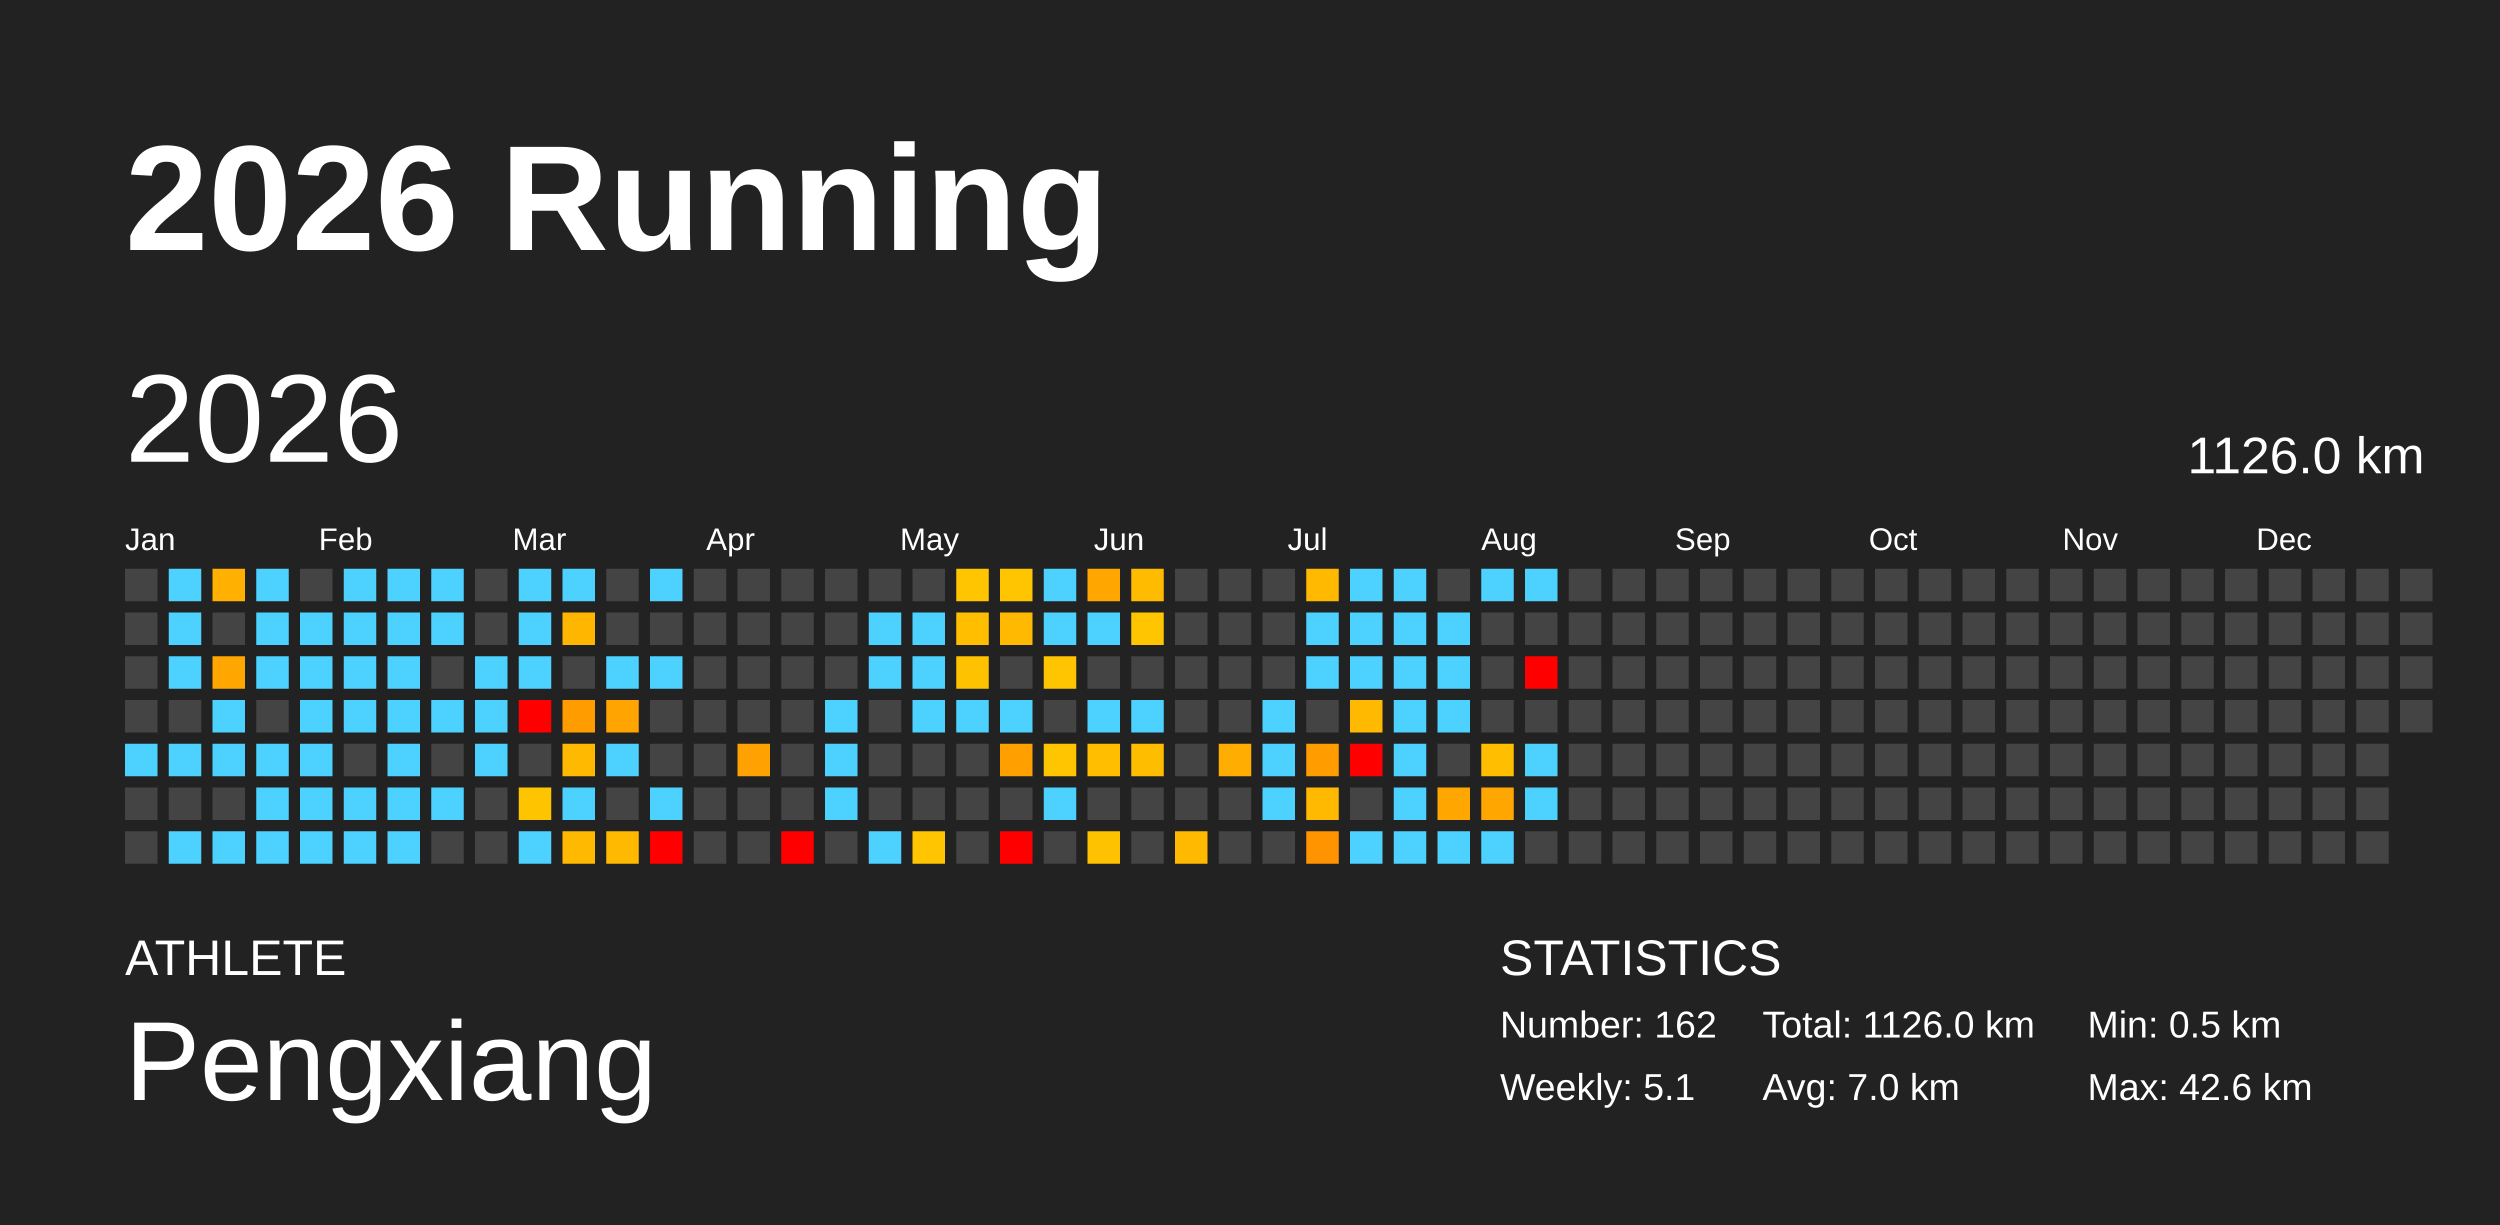
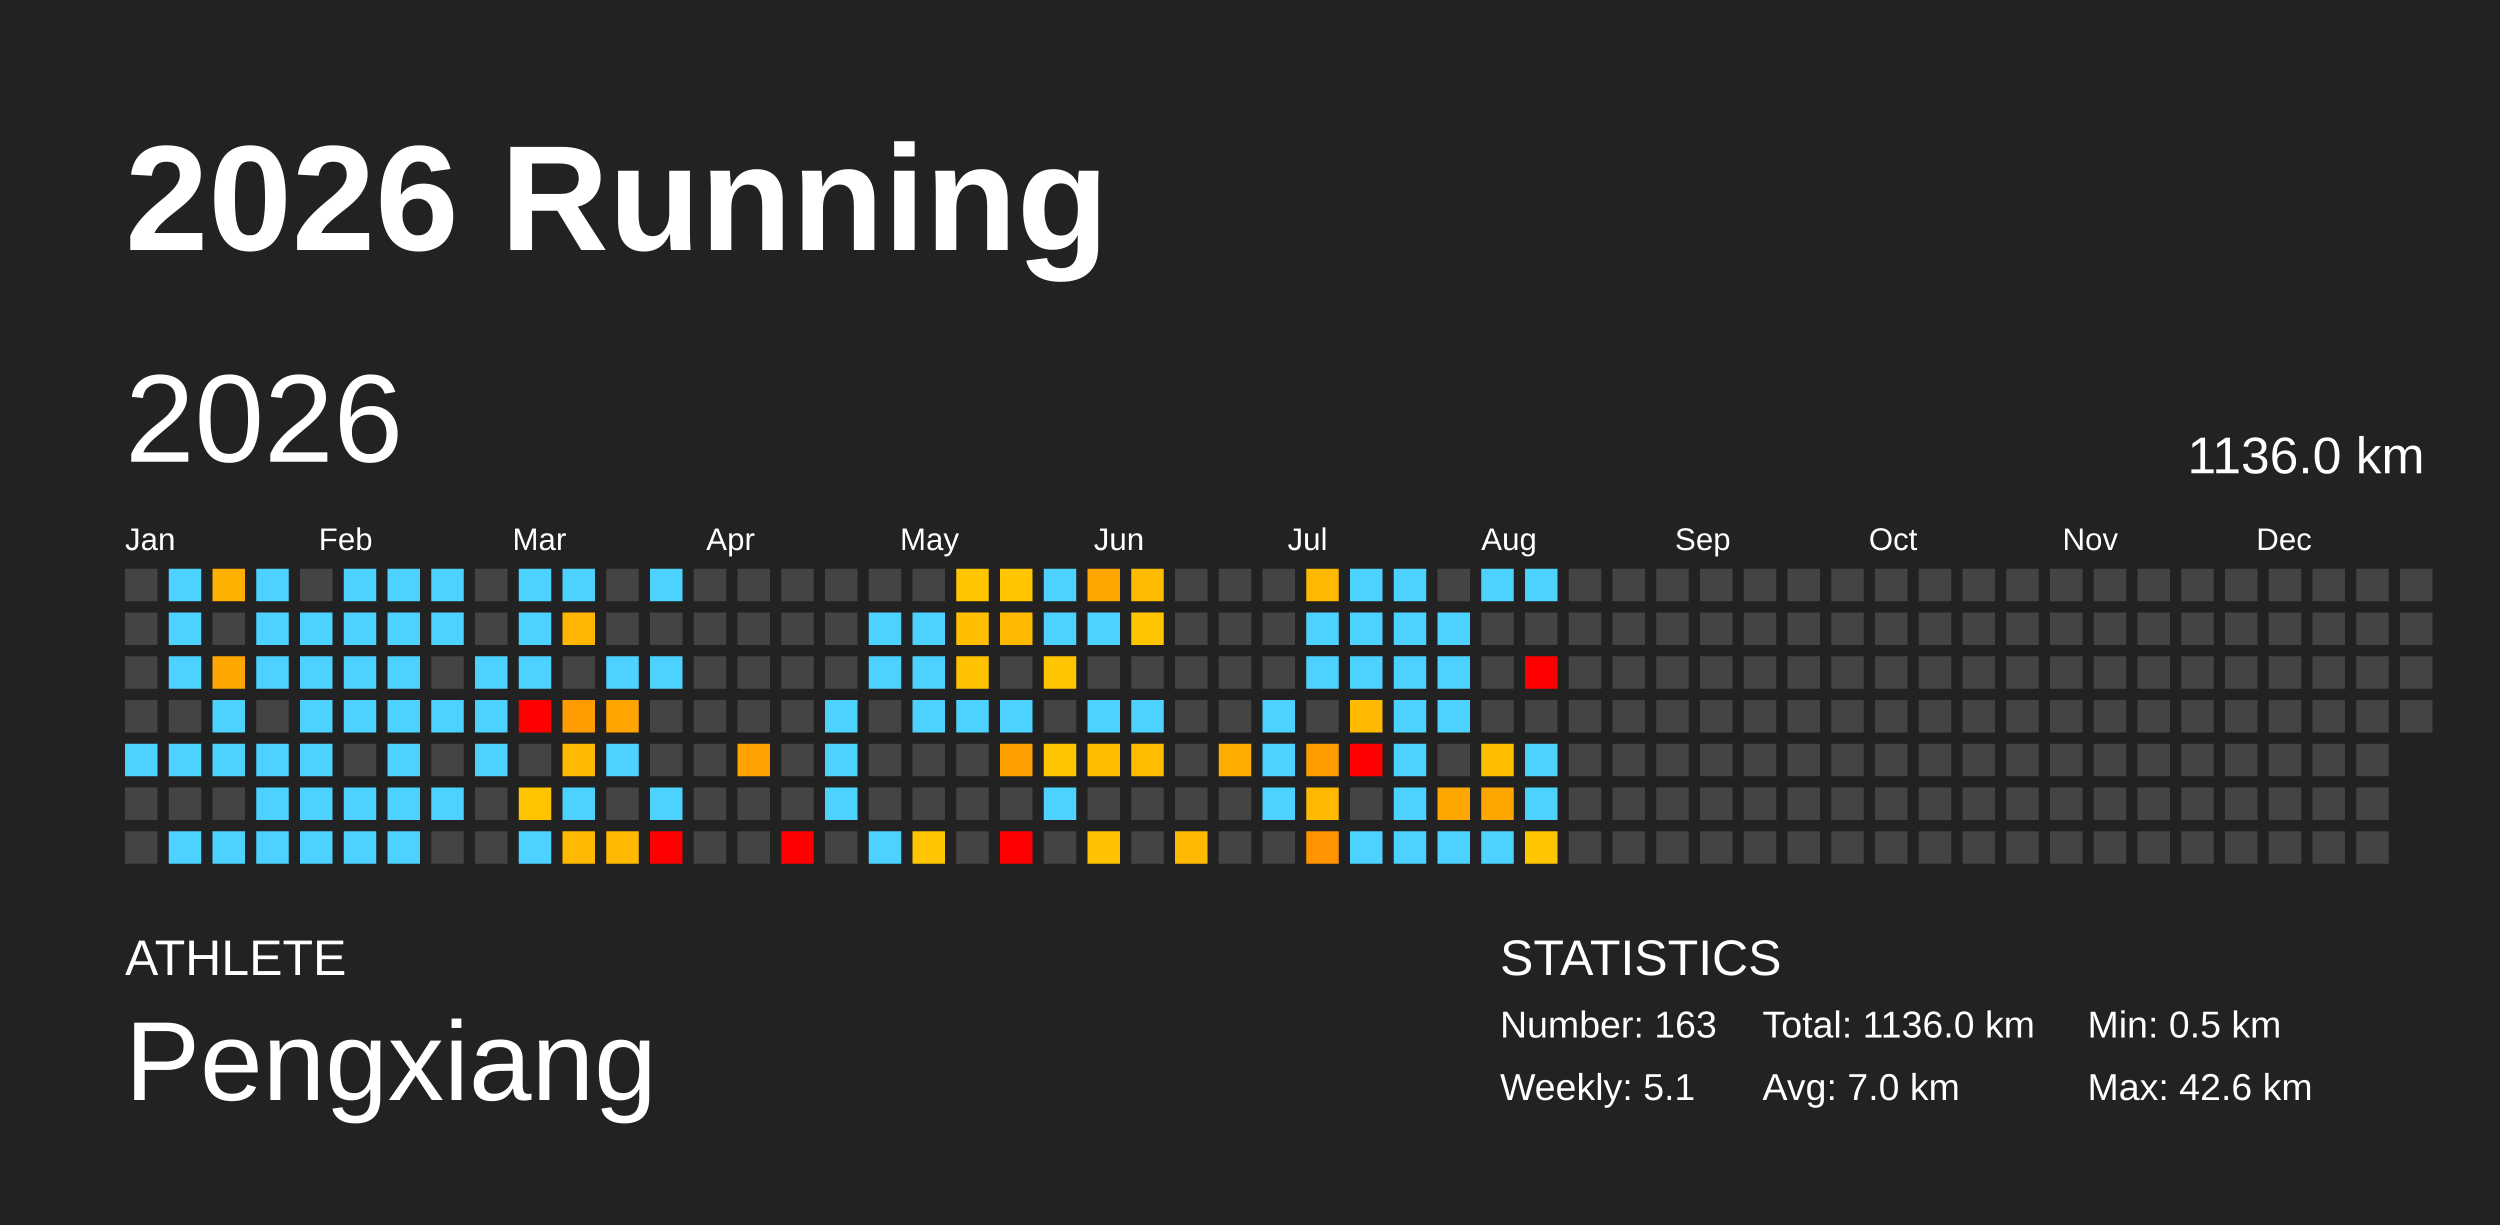
<svg xmlns="http://www.w3.org/2000/svg" baseProfile="full" height="98mm" version="1.1" viewBox="0,0,200,98" width="200mm">
  <defs />
  <rect fill="#222222" height="98" width="200" x="0" y="0" />
  <text fill="#FFFFFF" style="font-size:12px; font-family:Arial; font-weight:bold;" x="10" y="20">2026 Running</text>
  <text fill="#FFFFFF" style="font-size:4px; font-family:Arial" x="10" y="78">ATHLETE</text>
  <text fill="#FFFFFF" style="font-size:9px; font-family:Arial" x="10" y="88">Pengxiang</text>
  <text fill="#FFFFFF" style="font-size:4px; font-family:Arial" x="120" y="78">STATISTICS</text>
-   <text fill="#FFFFFF" style="font-size:3px; font-family:Arial" x="120" y="83">Number: 162</text>
+   <text fill="#FFFFFF" style="font-size:3px; font-family:Arial" x="120" y="83">Number: 163</text>
  <text fill="#FFFFFF" style="font-size:3px; font-family:Arial" x="120" y="88">Weekly: 5.1</text>
-   <text fill="#FFFFFF" style="font-size:3px; font-family:Arial" x="141" y="83">Total: 1126.0 km</text>
+   <text fill="#FFFFFF" style="font-size:3px; font-family:Arial" x="141" y="83">Total: 1136.0 km</text>
  <text fill="#FFFFFF" style="font-size:3px; font-family:Arial" x="141" y="88">Avg: 7.0 km</text>
  <text fill="#FFFFFF" style="font-size:3px; font-family:Arial" x="167" y="83">Min: 0.5 km</text>
  <text fill="#FFFFFF" style="font-size:3px; font-family:Arial" x="167" y="88">Max: 42.6 km</text>
  <text dominant-baseline="hanging" fill="#FFFFFF" style="font-size:10.0px; font-family:Arial;" x="10" y="30">2026</text>
-   <text dominant-baseline="hanging" fill="#FFFFFF" style="font-size:4.125px; font-family:Arial;" x="175" y="35">1126.0 km</text>
+   <text dominant-baseline="hanging" fill="#FFFFFF" style="font-size:4.125px; font-family:Arial;" x="175" y="35">1136.0 km</text>
  <text fill="#FFFFFF" style="font-size:2.5px; font-family:Arial" x="10.0" y="44">Jan</text>
  <text fill="#FFFFFF" style="font-size:2.5px; font-family:Arial" x="25.5" y="44">Feb</text>
  <text fill="#FFFFFF" style="font-size:2.5px; font-family:Arial" x="41.0" y="44">Mar</text>
  <text fill="#FFFFFF" style="font-size:2.5px; font-family:Arial" x="56.5" y="44">Apr</text>
  <text fill="#FFFFFF" style="font-size:2.5px; font-family:Arial" x="72.0" y="44">May</text>
  <text fill="#FFFFFF" style="font-size:2.5px; font-family:Arial" x="87.5" y="44">Jun</text>
  <text fill="#FFFFFF" style="font-size:2.5px; font-family:Arial" x="103.0" y="44">Jul</text>
  <text fill="#FFFFFF" style="font-size:2.5px; font-family:Arial" x="118.5" y="44">Aug</text>
  <text fill="#FFFFFF" style="font-size:2.5px; font-family:Arial" x="134.0" y="44">Sep</text>
  <text fill="#FFFFFF" style="font-size:2.5px; font-family:Arial" x="149.5" y="44">Oct</text>
  <text fill="#FFFFFF" style="font-size:2.5px; font-family:Arial" x="165.0" y="44">Nov</text>
  <text fill="#FFFFFF" style="font-size:2.5px; font-family:Arial" x="180.5" y="44">Dec</text>
  <rect fill="#444444" height="2.6" width="2.6" x="10.0" y="45.5" />
  <rect fill="#444444" height="2.6" width="2.6" x="10.0" y="49.0" />
  <rect fill="#444444" height="2.6" width="2.6" x="10.0" y="52.5" />
  <rect fill="#444444" height="2.6" width="2.6" x="10.0" y="56.0" />
  <rect fill="#4dd2ff" height="2.6" width="2.6" x="10.0" y="59.5" />
  <rect fill="#444444" height="2.6" width="2.6" x="10.0" y="63.0" />
  <rect fill="#444444" height="2.6" width="2.6" x="10.0" y="66.5" />
  <rect fill="#4dd2ff" height="2.6" width="2.6" x="13.5" y="45.5" />
  <rect fill="#4dd2ff" height="2.6" width="2.6" x="13.5" y="49.0" />
  <rect fill="#4dd2ff" height="2.6" width="2.6" x="13.5" y="52.5" />
  <rect fill="#444444" height="2.6" width="2.6" x="13.5" y="56.0" />
  <rect fill="#4dd2ff" height="2.6" width="2.6" x="13.5" y="59.5" />
  <rect fill="#444444" height="2.6" width="2.6" x="13.5" y="63.0" />
  <rect fill="#4dd2ff" height="2.6" width="2.6" x="13.5" y="66.5" />
  <rect fill="#ffb000" height="2.6" width="2.6" x="17.0" y="45.5" />
  <rect fill="#444444" height="2.6" width="2.6" x="17.0" y="49.0" />
  <rect fill="#ffa700" height="2.6" width="2.6" x="17.0" y="52.5" />
  <rect fill="#4dd2ff" height="2.6" width="2.6" x="17.0" y="56.0" />
  <rect fill="#4dd2ff" height="2.6" width="2.6" x="17.0" y="59.5" />
  <rect fill="#444444" height="2.6" width="2.6" x="17.0" y="63.0" />
  <rect fill="#4dd2ff" height="2.6" width="2.6" x="17.0" y="66.5" />
  <rect fill="#4dd2ff" height="2.6" width="2.6" x="20.5" y="45.5" />
  <rect fill="#4dd2ff" height="2.6" width="2.6" x="20.5" y="49.0" />
  <rect fill="#4dd2ff" height="2.6" width="2.6" x="20.5" y="52.5" />
  <rect fill="#444444" height="2.6" width="2.6" x="20.5" y="56.0" />
  <rect fill="#4dd2ff" height="2.6" width="2.6" x="20.5" y="59.5" />
  <rect fill="#4dd2ff" height="2.6" width="2.6" x="20.5" y="63.0" />
  <rect fill="#4dd2ff" height="2.6" width="2.6" x="20.5" y="66.5" />
  <rect fill="#444444" height="2.6" width="2.6" x="24.0" y="45.5" />
  <rect fill="#4dd2ff" height="2.6" width="2.6" x="24.0" y="49.0" />
  <rect fill="#4dd2ff" height="2.6" width="2.6" x="24.0" y="52.5" />
  <rect fill="#4dd2ff" height="2.6" width="2.6" x="24.0" y="56.0" />
  <rect fill="#4dd2ff" height="2.6" width="2.6" x="24.0" y="59.5" />
  <rect fill="#4dd2ff" height="2.6" width="2.6" x="24.0" y="63.0" />
  <rect fill="#4dd2ff" height="2.6" width="2.6" x="24.0" y="66.5" />
  <rect fill="#4dd2ff" height="2.6" width="2.6" x="27.5" y="45.5" />
  <rect fill="#4dd2ff" height="2.6" width="2.6" x="27.5" y="49.0" />
  <rect fill="#4dd2ff" height="2.6" width="2.6" x="27.5" y="52.5" />
  <rect fill="#4dd2ff" height="2.6" width="2.6" x="27.5" y="56.0" />
  <rect fill="#444444" height="2.6" width="2.6" x="27.5" y="59.5" />
  <rect fill="#4dd2ff" height="2.6" width="2.6" x="27.5" y="63.0" />
  <rect fill="#4dd2ff" height="2.6" width="2.6" x="27.5" y="66.5" />
  <rect fill="#4dd2ff" height="2.6" width="2.6" x="31.0" y="45.5" />
  <rect fill="#4dd2ff" height="2.6" width="2.6" x="31.0" y="49.0" />
  <rect fill="#4dd2ff" height="2.6" width="2.6" x="31.0" y="52.5" />
  <rect fill="#4dd2ff" height="2.6" width="2.6" x="31.0" y="56.0" />
  <rect fill="#4dd2ff" height="2.6" width="2.6" x="31.0" y="59.5" />
  <rect fill="#4dd2ff" height="2.6" width="2.6" x="31.0" y="63.0" />
  <rect fill="#4dd2ff" height="2.6" width="2.6" x="31.0" y="66.5" />
  <rect fill="#4dd2ff" height="2.6" width="2.6" x="34.5" y="45.5" />
  <rect fill="#4dd2ff" height="2.6" width="2.6" x="34.5" y="49.0" />
  <rect fill="#444444" height="2.6" width="2.6" x="34.5" y="52.5" />
  <rect fill="#4dd2ff" height="2.6" width="2.6" x="34.5" y="56.0" />
  <rect fill="#444444" height="2.6" width="2.6" x="34.5" y="59.5" />
  <rect fill="#4dd2ff" height="2.6" width="2.6" x="34.5" y="63.0" />
  <rect fill="#444444" height="2.6" width="2.6" x="34.5" y="66.5" />
  <rect fill="#444444" height="2.6" width="2.6" x="38.0" y="45.5" />
  <rect fill="#444444" height="2.6" width="2.6" x="38.0" y="49.0" />
  <rect fill="#4dd2ff" height="2.6" width="2.6" x="38.0" y="52.5" />
  <rect fill="#4dd2ff" height="2.6" width="2.6" x="38.0" y="56.0" />
  <rect fill="#4dd2ff" height="2.6" width="2.6" x="38.0" y="59.5" />
  <rect fill="#444444" height="2.6" width="2.6" x="38.0" y="63.0" />
  <rect fill="#444444" height="2.6" width="2.6" x="38.0" y="66.5" />
  <rect fill="#4dd2ff" height="2.6" width="2.6" x="41.5" y="45.5" />
  <rect fill="#4dd2ff" height="2.6" width="2.6" x="41.5" y="49.0" />
  <rect fill="#4dd2ff" height="2.6" width="2.6" x="41.5" y="52.5" />
  <rect fill="red" height="2.6" width="2.6" x="41.5" y="56.0" />
  <rect fill="#444444" height="2.6" width="2.6" x="41.5" y="59.5" />
  <rect fill="#ffc400" height="2.6" width="2.6" x="41.5" y="63.0" />
  <rect fill="#4dd2ff" height="2.6" width="2.6" x="41.5" y="66.5" />
  <rect fill="#4dd2ff" height="2.6" width="2.6" x="45.0" y="45.5" />
  <rect fill="#ffb600" height="2.6" width="2.6" x="45.0" y="49.0" />
  <rect fill="#444444" height="2.6" width="2.6" x="45.0" y="52.5" />
  <rect fill="#ff9d00" height="2.6" width="2.6" x="45.0" y="56.0" />
  <rect fill="#ffb900" height="2.6" width="2.6" x="45.0" y="59.5" />
  <rect fill="#4dd2ff" height="2.6" width="2.6" x="45.0" y="63.0" />
  <rect fill="#ffb900" height="2.6" width="2.6" x="45.0" y="66.5" />
  <rect fill="#444444" height="2.6" width="2.6" x="48.5" y="45.5" />
  <rect fill="#444444" height="2.6" width="2.6" x="48.5" y="49.0" />
  <rect fill="#4dd2ff" height="2.6" width="2.6" x="48.5" y="52.5" />
  <rect fill="#ffa400" height="2.6" width="2.6" x="48.5" y="56.0" />
  <rect fill="#4dd2ff" height="2.6" width="2.6" x="48.5" y="59.5" />
  <rect fill="#444444" height="2.6" width="2.6" x="48.5" y="63.0" />
  <rect fill="#ffb900" height="2.6" width="2.6" x="48.5" y="66.5" />
  <rect fill="#4dd2ff" height="2.6" width="2.6" x="52.0" y="45.5" />
  <rect fill="#444444" height="2.6" width="2.6" x="52.0" y="49.0" />
  <rect fill="#4dd2ff" height="2.6" width="2.6" x="52.0" y="52.5" />
  <rect fill="#444444" height="2.6" width="2.6" x="52.0" y="56.0" />
  <rect fill="#444444" height="2.6" width="2.6" x="52.0" y="59.5" />
  <rect fill="#4dd2ff" height="2.6" width="2.6" x="52.0" y="63.0" />
  <rect fill="red" height="2.6" width="2.6" x="52.0" y="66.5" />
  <rect fill="#444444" height="2.6" width="2.6" x="55.5" y="45.5" />
  <rect fill="#444444" height="2.6" width="2.6" x="55.5" y="49.0" />
  <rect fill="#444444" height="2.6" width="2.6" x="55.5" y="52.5" />
  <rect fill="#444444" height="2.6" width="2.6" x="55.5" y="56.0" />
  <rect fill="#444444" height="2.6" width="2.6" x="55.5" y="59.5" />
  <rect fill="#444444" height="2.6" width="2.6" x="55.5" y="63.0" />
  <rect fill="#444444" height="2.6" width="2.6" x="55.5" y="66.5" />
  <rect fill="#444444" height="2.6" width="2.6" x="59.0" y="45.5" />
  <rect fill="#444444" height="2.6" width="2.6" x="59.0" y="49.0" />
  <rect fill="#444444" height="2.6" width="2.6" x="59.0" y="52.5" />
  <rect fill="#444444" height="2.6" width="2.6" x="59.0" y="56.0" />
  <rect fill="#ffa100" height="2.6" width="2.6" x="59.0" y="59.5" />
  <rect fill="#444444" height="2.6" width="2.6" x="59.0" y="63.0" />
  <rect fill="#444444" height="2.6" width="2.6" x="59.0" y="66.5" />
  <rect fill="#444444" height="2.6" width="2.6" x="62.5" y="45.5" />
  <rect fill="#444444" height="2.6" width="2.6" x="62.5" y="49.0" />
  <rect fill="#444444" height="2.6" width="2.6" x="62.5" y="52.5" />
  <rect fill="#444444" height="2.6" width="2.6" x="62.5" y="56.0" />
  <rect fill="#444444" height="2.6" width="2.6" x="62.5" y="59.5" />
  <rect fill="#444444" height="2.6" width="2.6" x="62.5" y="63.0" />
  <rect fill="red" height="2.6" width="2.6" x="62.5" y="66.5" />
  <rect fill="#444444" height="2.6" width="2.6" x="66.0" y="45.5" />
  <rect fill="#444444" height="2.6" width="2.6" x="66.0" y="49.0" />
  <rect fill="#444444" height="2.6" width="2.6" x="66.0" y="52.5" />
  <rect fill="#4dd2ff" height="2.6" width="2.6" x="66.0" y="56.0" />
  <rect fill="#4dd2ff" height="2.6" width="2.6" x="66.0" y="59.5" />
  <rect fill="#4dd2ff" height="2.6" width="2.6" x="66.0" y="63.0" />
  <rect fill="#444444" height="2.6" width="2.6" x="66.0" y="66.5" />
  <rect fill="#444444" height="2.6" width="2.6" x="69.5" y="45.5" />
  <rect fill="#4dd2ff" height="2.6" width="2.6" x="69.5" y="49.0" />
  <rect fill="#4dd2ff" height="2.6" width="2.6" x="69.5" y="52.5" />
  <rect fill="#444444" height="2.6" width="2.6" x="69.5" y="56.0" />
  <rect fill="#444444" height="2.6" width="2.6" x="69.5" y="59.5" />
  <rect fill="#444444" height="2.6" width="2.6" x="69.5" y="63.0" />
  <rect fill="#4dd2ff" height="2.6" width="2.6" x="69.5" y="66.5" />
  <rect fill="#444444" height="2.6" width="2.6" x="73.0" y="45.5" />
  <rect fill="#4dd2ff" height="2.6" width="2.6" x="73.0" y="49.0" />
  <rect fill="#4dd2ff" height="2.6" width="2.6" x="73.0" y="52.5" />
  <rect fill="#4dd2ff" height="2.6" width="2.6" x="73.0" y="56.0" />
  <rect fill="#444444" height="2.6" width="2.6" x="73.0" y="59.5" />
  <rect fill="#444444" height="2.6" width="2.6" x="73.0" y="63.0" />
  <rect fill="#ffc500" height="2.6" width="2.6" x="73.0" y="66.5" />
  <rect fill="#ffc500" height="2.6" width="2.6" x="76.5" y="45.5" />
  <rect fill="#ffbf00" height="2.6" width="2.6" x="76.5" y="49.0" />
  <rect fill="#ffc200" height="2.6" width="2.6" x="76.5" y="52.5" />
  <rect fill="#4dd2ff" height="2.6" width="2.6" x="76.5" y="56.0" />
  <rect fill="#444444" height="2.6" width="2.6" x="76.5" y="59.5" />
  <rect fill="#444444" height="2.6" width="2.6" x="76.5" y="63.0" />
  <rect fill="#444444" height="2.6" width="2.6" x="76.5" y="66.5" />
  <rect fill="#ffc500" height="2.6" width="2.6" x="80.0" y="45.5" />
  <rect fill="#ffb900" height="2.6" width="2.6" x="80.0" y="49.0" />
  <rect fill="#444444" height="2.6" width="2.6" x="80.0" y="52.5" />
  <rect fill="#4dd2ff" height="2.6" width="2.6" x="80.0" y="56.0" />
  <rect fill="#ffa000" height="2.6" width="2.6" x="80.0" y="59.5" />
  <rect fill="#444444" height="2.6" width="2.6" x="80.0" y="63.0" />
  <rect fill="red" height="2.6" width="2.6" x="80.0" y="66.5" />
  <rect fill="#4dd2ff" height="2.6" width="2.6" x="83.5" y="45.5" />
  <rect fill="#4dd2ff" height="2.6" width="2.6" x="83.5" y="49.0" />
  <rect fill="#ffc500" height="2.6" width="2.6" x="83.5" y="52.5" />
  <rect fill="#444444" height="2.6" width="2.6" x="83.5" y="56.0" />
  <rect fill="#ffc500" height="2.6" width="2.6" x="83.5" y="59.5" />
  <rect fill="#4dd2ff" height="2.6" width="2.6" x="83.5" y="63.0" />
  <rect fill="#444444" height="2.6" width="2.6" x="83.5" y="66.5" />
  <rect fill="#ffa700" height="2.6" width="2.6" x="87.0" y="45.5" />
  <rect fill="#4dd2ff" height="2.6" width="2.6" x="87.0" y="49.0" />
  <rect fill="#444444" height="2.6" width="2.6" x="87.0" y="52.5" />
  <rect fill="#4dd2ff" height="2.6" width="2.6" x="87.0" y="56.0" />
  <rect fill="#ffbf00" height="2.6" width="2.6" x="87.0" y="59.5" />
  <rect fill="#444444" height="2.6" width="2.6" x="87.0" y="63.0" />
  <rect fill="#ffc200" height="2.6" width="2.6" x="87.0" y="66.5" />
  <rect fill="#ffbb00" height="2.6" width="2.6" x="90.5" y="45.5" />
  <rect fill="#ffc500" height="2.6" width="2.6" x="90.5" y="49.0" />
  <rect fill="#444444" height="2.6" width="2.6" x="90.5" y="52.5" />
  <rect fill="#4dd2ff" height="2.6" width="2.6" x="90.5" y="56.0" />
  <rect fill="#ffbd00" height="2.6" width="2.6" x="90.5" y="59.5" />
  <rect fill="#444444" height="2.6" width="2.6" x="90.5" y="63.0" />
  <rect fill="#444444" height="2.6" width="2.6" x="90.5" y="66.5" />
  <rect fill="#444444" height="2.6" width="2.6" x="94.0" y="45.5" />
  <rect fill="#444444" height="2.6" width="2.6" x="94.0" y="49.0" />
  <rect fill="#444444" height="2.6" width="2.6" x="94.0" y="52.5" />
  <rect fill="#444444" height="2.6" width="2.6" x="94.0" y="56.0" />
  <rect fill="#444444" height="2.6" width="2.6" x="94.0" y="59.5" />
  <rect fill="#444444" height="2.6" width="2.6" x="94.0" y="63.0" />
  <rect fill="#ffb900" height="2.6" width="2.6" x="94.0" y="66.5" />
  <rect fill="#444444" height="2.6" width="2.6" x="97.5" y="45.5" />
  <rect fill="#444444" height="2.6" width="2.6" x="97.5" y="49.0" />
  <rect fill="#444444" height="2.6" width="2.6" x="97.5" y="52.5" />
  <rect fill="#444444" height="2.6" width="2.6" x="97.5" y="56.0" />
  <rect fill="#ffad00" height="2.6" width="2.6" x="97.5" y="59.5" />
  <rect fill="#444444" height="2.6" width="2.6" x="97.5" y="63.0" />
  <rect fill="#444444" height="2.6" width="2.6" x="97.5" y="66.5" />
  <rect fill="#444444" height="2.6" width="2.6" x="101.0" y="45.5" />
  <rect fill="#444444" height="2.6" width="2.6" x="101.0" y="49.0" />
  <rect fill="#444444" height="2.6" width="2.6" x="101.0" y="52.5" />
  <rect fill="#4dd2ff" height="2.6" width="2.6" x="101.0" y="56.0" />
  <rect fill="#4dd2ff" height="2.6" width="2.6" x="101.0" y="59.5" />
  <rect fill="#4dd2ff" height="2.6" width="2.6" x="101.0" y="63.0" />
  <rect fill="#444444" height="2.6" width="2.6" x="101.0" y="66.5" />
  <rect fill="#ffb900" height="2.6" width="2.6" x="104.5" y="45.5" />
  <rect fill="#4dd2ff" height="2.6" width="2.6" x="104.5" y="49.0" />
  <rect fill="#4dd2ff" height="2.6" width="2.6" x="104.5" y="52.5" />
  <rect fill="#444444" height="2.6" width="2.6" x="104.5" y="56.0" />
  <rect fill="#ff9c00" height="2.6" width="2.6" x="104.5" y="59.5" />
  <rect fill="#ffb900" height="2.6" width="2.6" x="104.5" y="63.0" />
  <rect fill="#ff9400" height="2.6" width="2.6" x="104.5" y="66.5" />
  <rect fill="#4dd2ff" height="2.6" width="2.6" x="108.0" y="45.5" />
  <rect fill="#4dd2ff" height="2.6" width="2.6" x="108.0" y="49.0" />
  <rect fill="#4dd2ff" height="2.6" width="2.6" x="108.0" y="52.5" />
  <rect fill="#ffb900" height="2.6" width="2.6" x="108.0" y="56.0" />
  <rect fill="red" height="2.6" width="2.6" x="108.0" y="59.5" />
  <rect fill="#444444" height="2.6" width="2.6" x="108.0" y="63.0" />
  <rect fill="#4dd2ff" height="2.6" width="2.6" x="108.0" y="66.5" />
  <rect fill="#4dd2ff" height="2.6" width="2.6" x="111.5" y="45.5" />
  <rect fill="#4dd2ff" height="2.6" width="2.6" x="111.5" y="49.0" />
  <rect fill="#4dd2ff" height="2.6" width="2.6" x="111.5" y="52.5" />
  <rect fill="#4dd2ff" height="2.6" width="2.6" x="111.5" y="56.0" />
  <rect fill="#4dd2ff" height="2.6" width="2.6" x="111.5" y="59.5" />
  <rect fill="#4dd2ff" height="2.6" width="2.6" x="111.5" y="63.0" />
  <rect fill="#4dd2ff" height="2.6" width="2.6" x="111.5" y="66.5" />
  <rect fill="#444444" height="2.6" width="2.6" x="115.0" y="45.5" />
  <rect fill="#4dd2ff" height="2.6" width="2.6" x="115.0" y="49.0" />
  <rect fill="#4dd2ff" height="2.6" width="2.6" x="115.0" y="52.5" />
  <rect fill="#4dd2ff" height="2.6" width="2.6" x="115.0" y="56.0" />
  <rect fill="#444444" height="2.6" width="2.6" x="115.0" y="59.5" />
  <rect fill="#ffa700" height="2.6" width="2.6" x="115.0" y="63.0" />
  <rect fill="#4dd2ff" height="2.6" width="2.6" x="115.0" y="66.5" />
  <rect fill="#4dd2ff" height="2.6" width="2.6" x="118.5" y="45.5" />
  <rect fill="#444444" height="2.6" width="2.6" x="118.5" y="49.0" />
  <rect fill="#444444" height="2.6" width="2.6" x="118.5" y="52.5" />
  <rect fill="#444444" height="2.6" width="2.6" x="118.5" y="56.0" />
  <rect fill="#ffbe00" height="2.6" width="2.6" x="118.5" y="59.5" />
  <rect fill="#ffa700" height="2.6" width="2.6" x="118.5" y="63.0" />
  <rect fill="#4dd2ff" height="2.6" width="2.6" x="118.5" y="66.5" />
  <rect fill="#4dd2ff" height="2.6" width="2.6" x="122.0" y="45.5" />
  <rect fill="#444444" height="2.6" width="2.6" x="122.0" y="49.0" />
  <rect fill="red" height="2.6" width="2.6" x="122.0" y="52.5" />
  <rect fill="#444444" height="2.6" width="2.6" x="122.0" y="56.0" />
  <rect fill="#4dd2ff" height="2.6" width="2.6" x="122.0" y="59.5" />
  <rect fill="#4dd2ff" height="2.6" width="2.6" x="122.0" y="63.0" />
-   <rect fill="#444444" height="2.6" width="2.6" x="122.0" y="66.5" />
+   <rect fill="#ffc500" height="2.6" width="2.6" x="122.0" y="66.5" />
  <rect fill="#444444" height="2.6" width="2.6" x="125.5" y="45.5" />
  <rect fill="#444444" height="2.6" width="2.6" x="125.5" y="49.0" />
  <rect fill="#444444" height="2.6" width="2.6" x="125.5" y="52.5" />
  <rect fill="#444444" height="2.6" width="2.6" x="125.5" y="56.0" />
  <rect fill="#444444" height="2.6" width="2.6" x="125.5" y="59.5" />
  <rect fill="#444444" height="2.6" width="2.6" x="125.5" y="63.0" />
  <rect fill="#444444" height="2.6" width="2.6" x="125.5" y="66.5" />
  <rect fill="#444444" height="2.6" width="2.6" x="129.0" y="45.5" />
  <rect fill="#444444" height="2.6" width="2.6" x="129.0" y="49.0" />
  <rect fill="#444444" height="2.6" width="2.6" x="129.0" y="52.5" />
  <rect fill="#444444" height="2.6" width="2.6" x="129.0" y="56.0" />
  <rect fill="#444444" height="2.6" width="2.6" x="129.0" y="59.5" />
  <rect fill="#444444" height="2.6" width="2.6" x="129.0" y="63.0" />
  <rect fill="#444444" height="2.6" width="2.6" x="129.0" y="66.5" />
  <rect fill="#444444" height="2.6" width="2.6" x="132.5" y="45.5" />
  <rect fill="#444444" height="2.6" width="2.6" x="132.5" y="49.0" />
  <rect fill="#444444" height="2.6" width="2.6" x="132.5" y="52.5" />
  <rect fill="#444444" height="2.6" width="2.6" x="132.5" y="56.0" />
  <rect fill="#444444" height="2.6" width="2.6" x="132.5" y="59.5" />
  <rect fill="#444444" height="2.6" width="2.6" x="132.5" y="63.0" />
  <rect fill="#444444" height="2.6" width="2.6" x="132.5" y="66.5" />
  <rect fill="#444444" height="2.6" width="2.6" x="136.0" y="45.5" />
  <rect fill="#444444" height="2.6" width="2.6" x="136.0" y="49.0" />
  <rect fill="#444444" height="2.6" width="2.6" x="136.0" y="52.5" />
  <rect fill="#444444" height="2.6" width="2.6" x="136.0" y="56.0" />
  <rect fill="#444444" height="2.6" width="2.6" x="136.0" y="59.5" />
  <rect fill="#444444" height="2.6" width="2.6" x="136.0" y="63.0" />
  <rect fill="#444444" height="2.6" width="2.6" x="136.0" y="66.5" />
  <rect fill="#444444" height="2.6" width="2.6" x="139.5" y="45.5" />
  <rect fill="#444444" height="2.6" width="2.6" x="139.5" y="49.0" />
  <rect fill="#444444" height="2.6" width="2.6" x="139.5" y="52.5" />
  <rect fill="#444444" height="2.6" width="2.6" x="139.5" y="56.0" />
  <rect fill="#444444" height="2.6" width="2.6" x="139.5" y="59.5" />
  <rect fill="#444444" height="2.6" width="2.6" x="139.5" y="63.0" />
  <rect fill="#444444" height="2.6" width="2.6" x="139.5" y="66.5" />
  <rect fill="#444444" height="2.6" width="2.6" x="143.0" y="45.5" />
  <rect fill="#444444" height="2.6" width="2.6" x="143.0" y="49.0" />
  <rect fill="#444444" height="2.6" width="2.6" x="143.0" y="52.5" />
  <rect fill="#444444" height="2.6" width="2.6" x="143.0" y="56.0" />
  <rect fill="#444444" height="2.6" width="2.6" x="143.0" y="59.5" />
  <rect fill="#444444" height="2.6" width="2.6" x="143.0" y="63.0" />
  <rect fill="#444444" height="2.6" width="2.6" x="143.0" y="66.5" />
  <rect fill="#444444" height="2.6" width="2.6" x="146.5" y="45.5" />
  <rect fill="#444444" height="2.6" width="2.6" x="146.5" y="49.0" />
  <rect fill="#444444" height="2.6" width="2.6" x="146.5" y="52.5" />
  <rect fill="#444444" height="2.6" width="2.6" x="146.5" y="56.0" />
  <rect fill="#444444" height="2.6" width="2.6" x="146.5" y="59.5" />
  <rect fill="#444444" height="2.6" width="2.6" x="146.5" y="63.0" />
  <rect fill="#444444" height="2.6" width="2.6" x="146.5" y="66.5" />
  <rect fill="#444444" height="2.6" width="2.6" x="150.0" y="45.5" />
  <rect fill="#444444" height="2.6" width="2.6" x="150.0" y="49.0" />
  <rect fill="#444444" height="2.6" width="2.6" x="150.0" y="52.5" />
  <rect fill="#444444" height="2.6" width="2.6" x="150.0" y="56.0" />
  <rect fill="#444444" height="2.6" width="2.6" x="150.0" y="59.5" />
  <rect fill="#444444" height="2.6" width="2.6" x="150.0" y="63.0" />
  <rect fill="#444444" height="2.6" width="2.6" x="150.0" y="66.5" />
  <rect fill="#444444" height="2.6" width="2.6" x="153.5" y="45.5" />
  <rect fill="#444444" height="2.6" width="2.6" x="153.5" y="49.0" />
  <rect fill="#444444" height="2.6" width="2.6" x="153.5" y="52.5" />
  <rect fill="#444444" height="2.6" width="2.6" x="153.5" y="56.0" />
  <rect fill="#444444" height="2.6" width="2.6" x="153.5" y="59.5" />
  <rect fill="#444444" height="2.6" width="2.6" x="153.5" y="63.0" />
  <rect fill="#444444" height="2.6" width="2.6" x="153.5" y="66.5" />
  <rect fill="#444444" height="2.6" width="2.6" x="157.0" y="45.5" />
  <rect fill="#444444" height="2.6" width="2.6" x="157.0" y="49.0" />
  <rect fill="#444444" height="2.6" width="2.6" x="157.0" y="52.5" />
  <rect fill="#444444" height="2.6" width="2.6" x="157.0" y="56.0" />
  <rect fill="#444444" height="2.6" width="2.6" x="157.0" y="59.5" />
  <rect fill="#444444" height="2.6" width="2.6" x="157.0" y="63.0" />
  <rect fill="#444444" height="2.6" width="2.6" x="157.0" y="66.5" />
  <rect fill="#444444" height="2.6" width="2.6" x="160.5" y="45.5" />
  <rect fill="#444444" height="2.6" width="2.6" x="160.5" y="49.0" />
  <rect fill="#444444" height="2.6" width="2.6" x="160.5" y="52.5" />
  <rect fill="#444444" height="2.6" width="2.6" x="160.5" y="56.0" />
  <rect fill="#444444" height="2.6" width="2.6" x="160.5" y="59.5" />
  <rect fill="#444444" height="2.6" width="2.6" x="160.5" y="63.0" />
  <rect fill="#444444" height="2.6" width="2.6" x="160.5" y="66.5" />
  <rect fill="#444444" height="2.6" width="2.6" x="164.0" y="45.5" />
  <rect fill="#444444" height="2.6" width="2.6" x="164.0" y="49.0" />
  <rect fill="#444444" height="2.6" width="2.6" x="164.0" y="52.5" />
  <rect fill="#444444" height="2.6" width="2.6" x="164.0" y="56.0" />
  <rect fill="#444444" height="2.6" width="2.6" x="164.0" y="59.5" />
  <rect fill="#444444" height="2.6" width="2.6" x="164.0" y="63.0" />
  <rect fill="#444444" height="2.6" width="2.6" x="164.0" y="66.5" />
  <rect fill="#444444" height="2.6" width="2.6" x="167.5" y="45.5" />
  <rect fill="#444444" height="2.6" width="2.6" x="167.5" y="49.0" />
  <rect fill="#444444" height="2.6" width="2.6" x="167.5" y="52.5" />
  <rect fill="#444444" height="2.6" width="2.6" x="167.5" y="56.0" />
  <rect fill="#444444" height="2.6" width="2.6" x="167.5" y="59.5" />
  <rect fill="#444444" height="2.6" width="2.6" x="167.5" y="63.0" />
  <rect fill="#444444" height="2.6" width="2.6" x="167.5" y="66.5" />
  <rect fill="#444444" height="2.6" width="2.6" x="171.0" y="45.5" />
  <rect fill="#444444" height="2.6" width="2.6" x="171.0" y="49.0" />
  <rect fill="#444444" height="2.6" width="2.6" x="171.0" y="52.5" />
  <rect fill="#444444" height="2.6" width="2.6" x="171.0" y="56.0" />
  <rect fill="#444444" height="2.6" width="2.6" x="171.0" y="59.5" />
  <rect fill="#444444" height="2.6" width="2.6" x="171.0" y="63.0" />
  <rect fill="#444444" height="2.6" width="2.6" x="171.0" y="66.5" />
  <rect fill="#444444" height="2.6" width="2.6" x="174.5" y="45.5" />
  <rect fill="#444444" height="2.6" width="2.6" x="174.5" y="49.0" />
  <rect fill="#444444" height="2.6" width="2.6" x="174.5" y="52.5" />
  <rect fill="#444444" height="2.6" width="2.6" x="174.5" y="56.0" />
  <rect fill="#444444" height="2.6" width="2.6" x="174.5" y="59.5" />
  <rect fill="#444444" height="2.6" width="2.6" x="174.5" y="63.0" />
  <rect fill="#444444" height="2.6" width="2.6" x="174.5" y="66.5" />
  <rect fill="#444444" height="2.6" width="2.6" x="178.0" y="45.5" />
  <rect fill="#444444" height="2.6" width="2.6" x="178.0" y="49.0" />
  <rect fill="#444444" height="2.6" width="2.6" x="178.0" y="52.5" />
  <rect fill="#444444" height="2.6" width="2.6" x="178.0" y="56.0" />
  <rect fill="#444444" height="2.6" width="2.6" x="178.0" y="59.5" />
  <rect fill="#444444" height="2.6" width="2.6" x="178.0" y="63.0" />
  <rect fill="#444444" height="2.6" width="2.6" x="178.0" y="66.5" />
  <rect fill="#444444" height="2.6" width="2.6" x="181.5" y="45.5" />
  <rect fill="#444444" height="2.6" width="2.6" x="181.5" y="49.0" />
  <rect fill="#444444" height="2.6" width="2.6" x="181.5" y="52.5" />
  <rect fill="#444444" height="2.6" width="2.6" x="181.5" y="56.0" />
  <rect fill="#444444" height="2.6" width="2.6" x="181.5" y="59.5" />
  <rect fill="#444444" height="2.6" width="2.6" x="181.5" y="63.0" />
  <rect fill="#444444" height="2.6" width="2.6" x="181.5" y="66.5" />
  <rect fill="#444444" height="2.6" width="2.6" x="185.0" y="45.5" />
  <rect fill="#444444" height="2.6" width="2.6" x="185.0" y="49.0" />
  <rect fill="#444444" height="2.6" width="2.6" x="185.0" y="52.5" />
  <rect fill="#444444" height="2.6" width="2.6" x="185.0" y="56.0" />
  <rect fill="#444444" height="2.6" width="2.6" x="185.0" y="59.5" />
  <rect fill="#444444" height="2.6" width="2.6" x="185.0" y="63.0" />
  <rect fill="#444444" height="2.6" width="2.6" x="185.0" y="66.5" />
  <rect fill="#444444" height="2.6" width="2.6" x="188.5" y="45.5" />
  <rect fill="#444444" height="2.6" width="2.6" x="188.5" y="49.0" />
  <rect fill="#444444" height="2.6" width="2.6" x="188.5" y="52.5" />
  <rect fill="#444444" height="2.6" width="2.6" x="188.5" y="56.0" />
  <rect fill="#444444" height="2.6" width="2.6" x="188.5" y="59.5" />
  <rect fill="#444444" height="2.6" width="2.6" x="188.5" y="63.0" />
  <rect fill="#444444" height="2.6" width="2.6" x="188.5" y="66.5" />
  <rect fill="#444444" height="2.6" width="2.6" x="192.0" y="45.5" />
  <rect fill="#444444" height="2.6" width="2.6" x="192.0" y="49.0" />
  <rect fill="#444444" height="2.6" width="2.6" x="192.0" y="52.5" />
  <rect fill="#444444" height="2.6" width="2.6" x="192.0" y="56.0" />
</svg>
